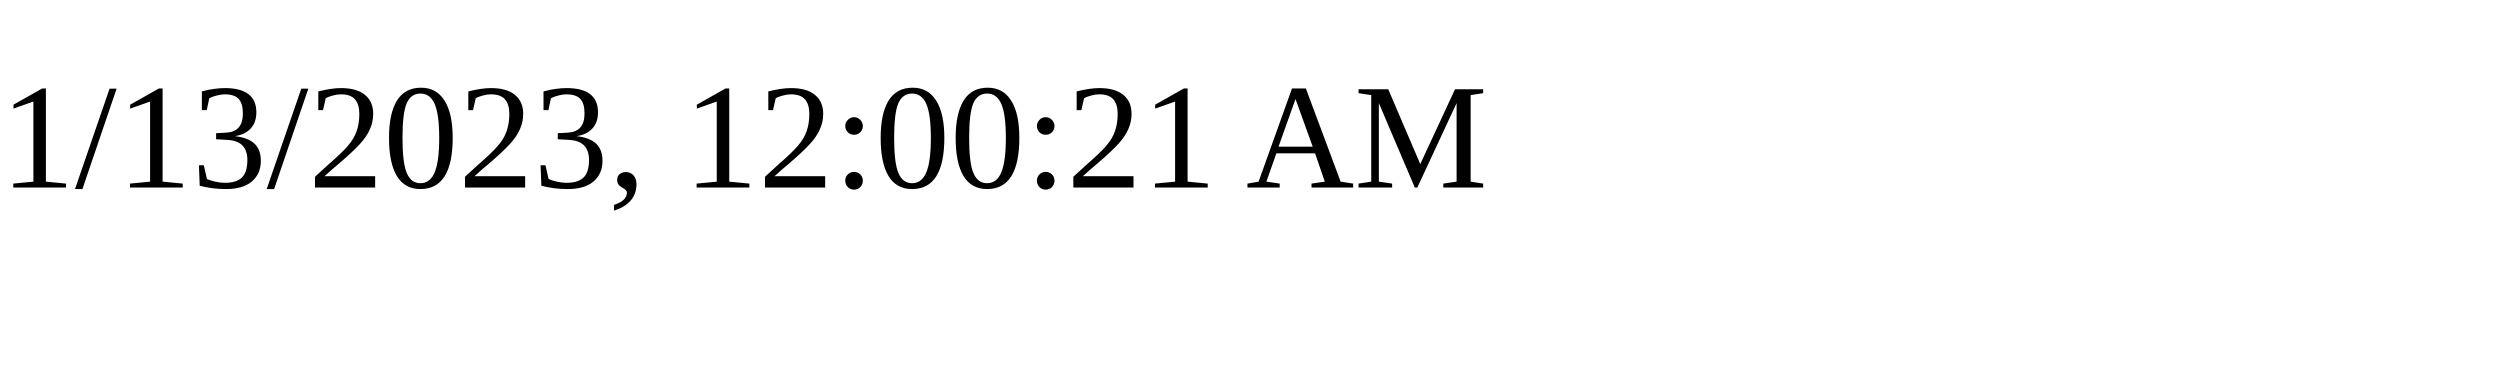
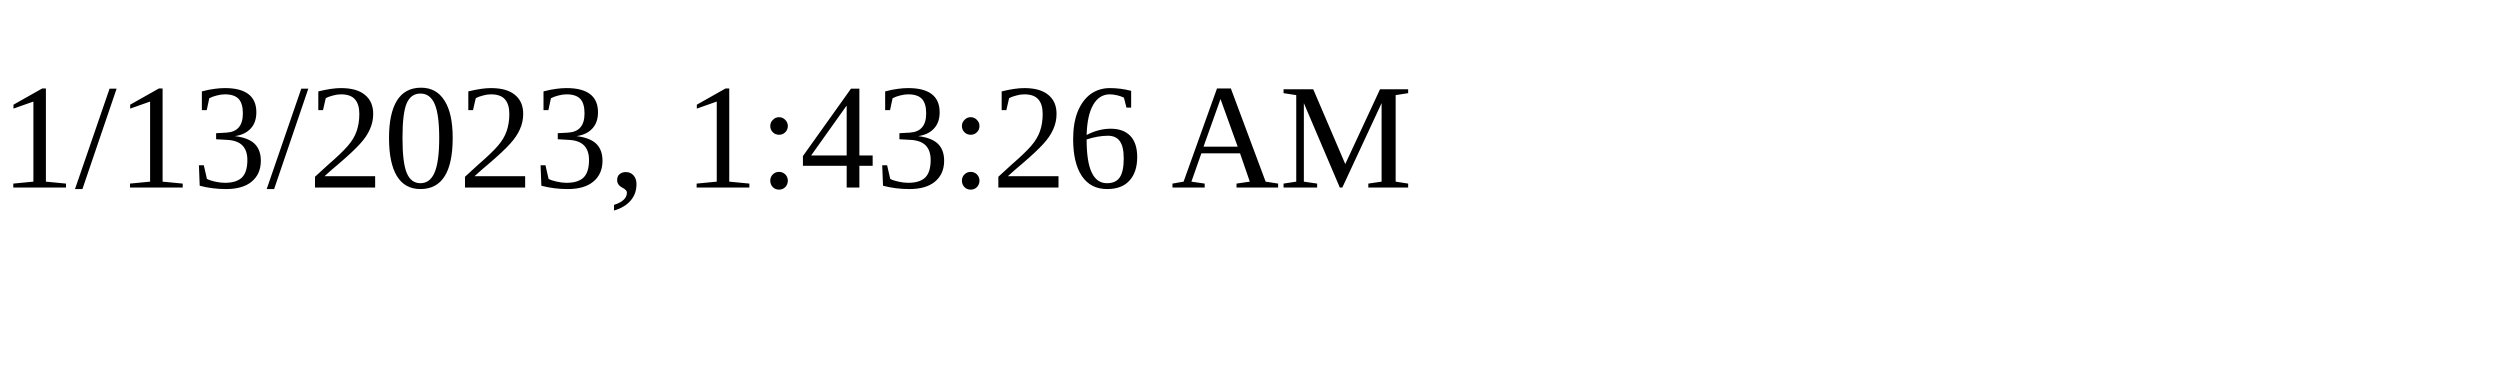
<svg xmlns="http://www.w3.org/2000/svg" height="30" width="200">
-   <text x="0" y="15">1/13/2023, 12:00:21 AM</text>
+   <text x="0" y="15">1/13/2023, 1:43:26 AM</text>
</svg>
